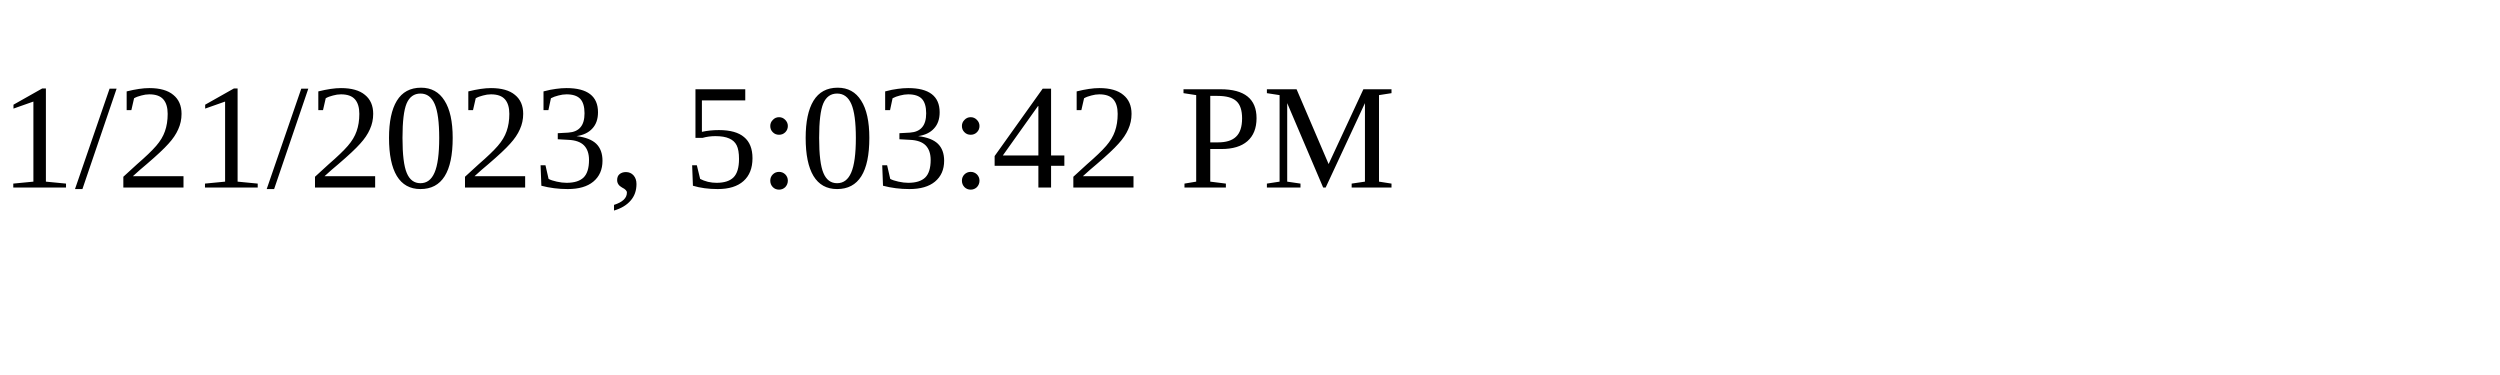
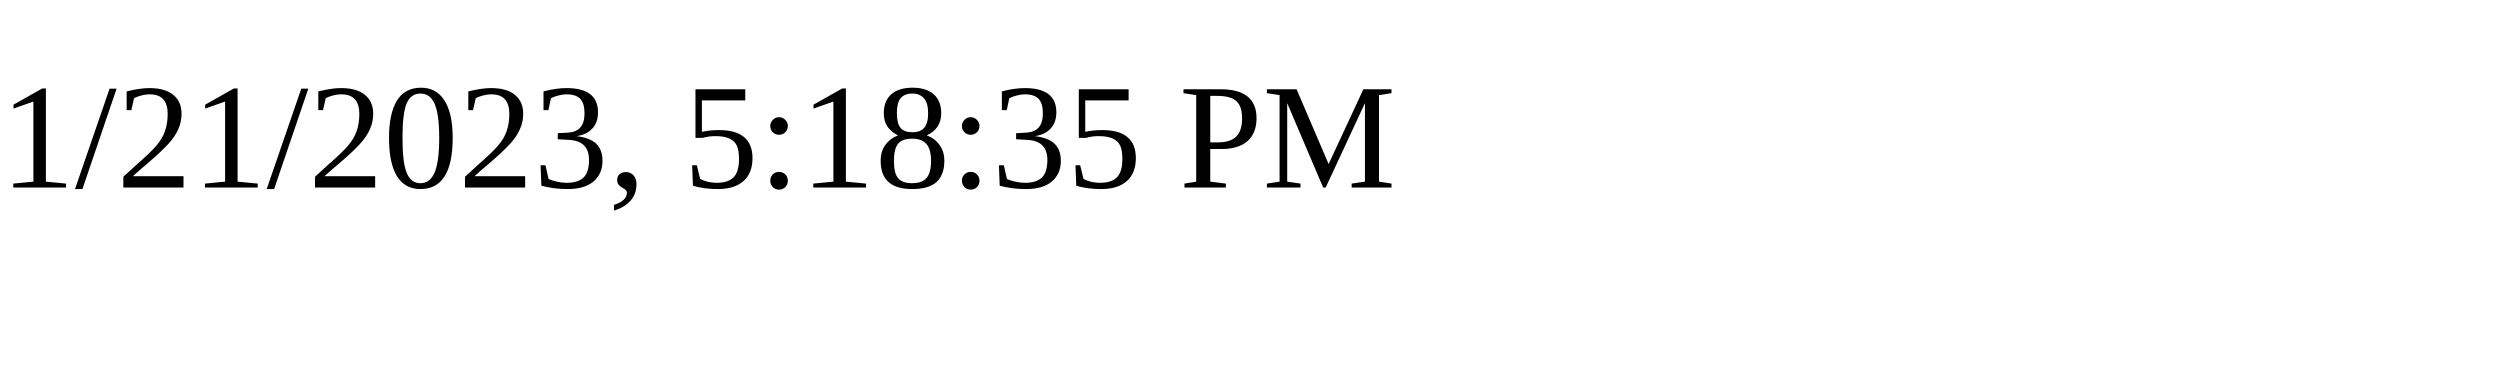
<svg xmlns="http://www.w3.org/2000/svg" height="30" width="200">
-   <text x="0" y="15">1/21/2023, 5:03:42 PM</text>
+   <text x="0" y="15">1/21/2023, 5:18:35 PM</text>
</svg>
